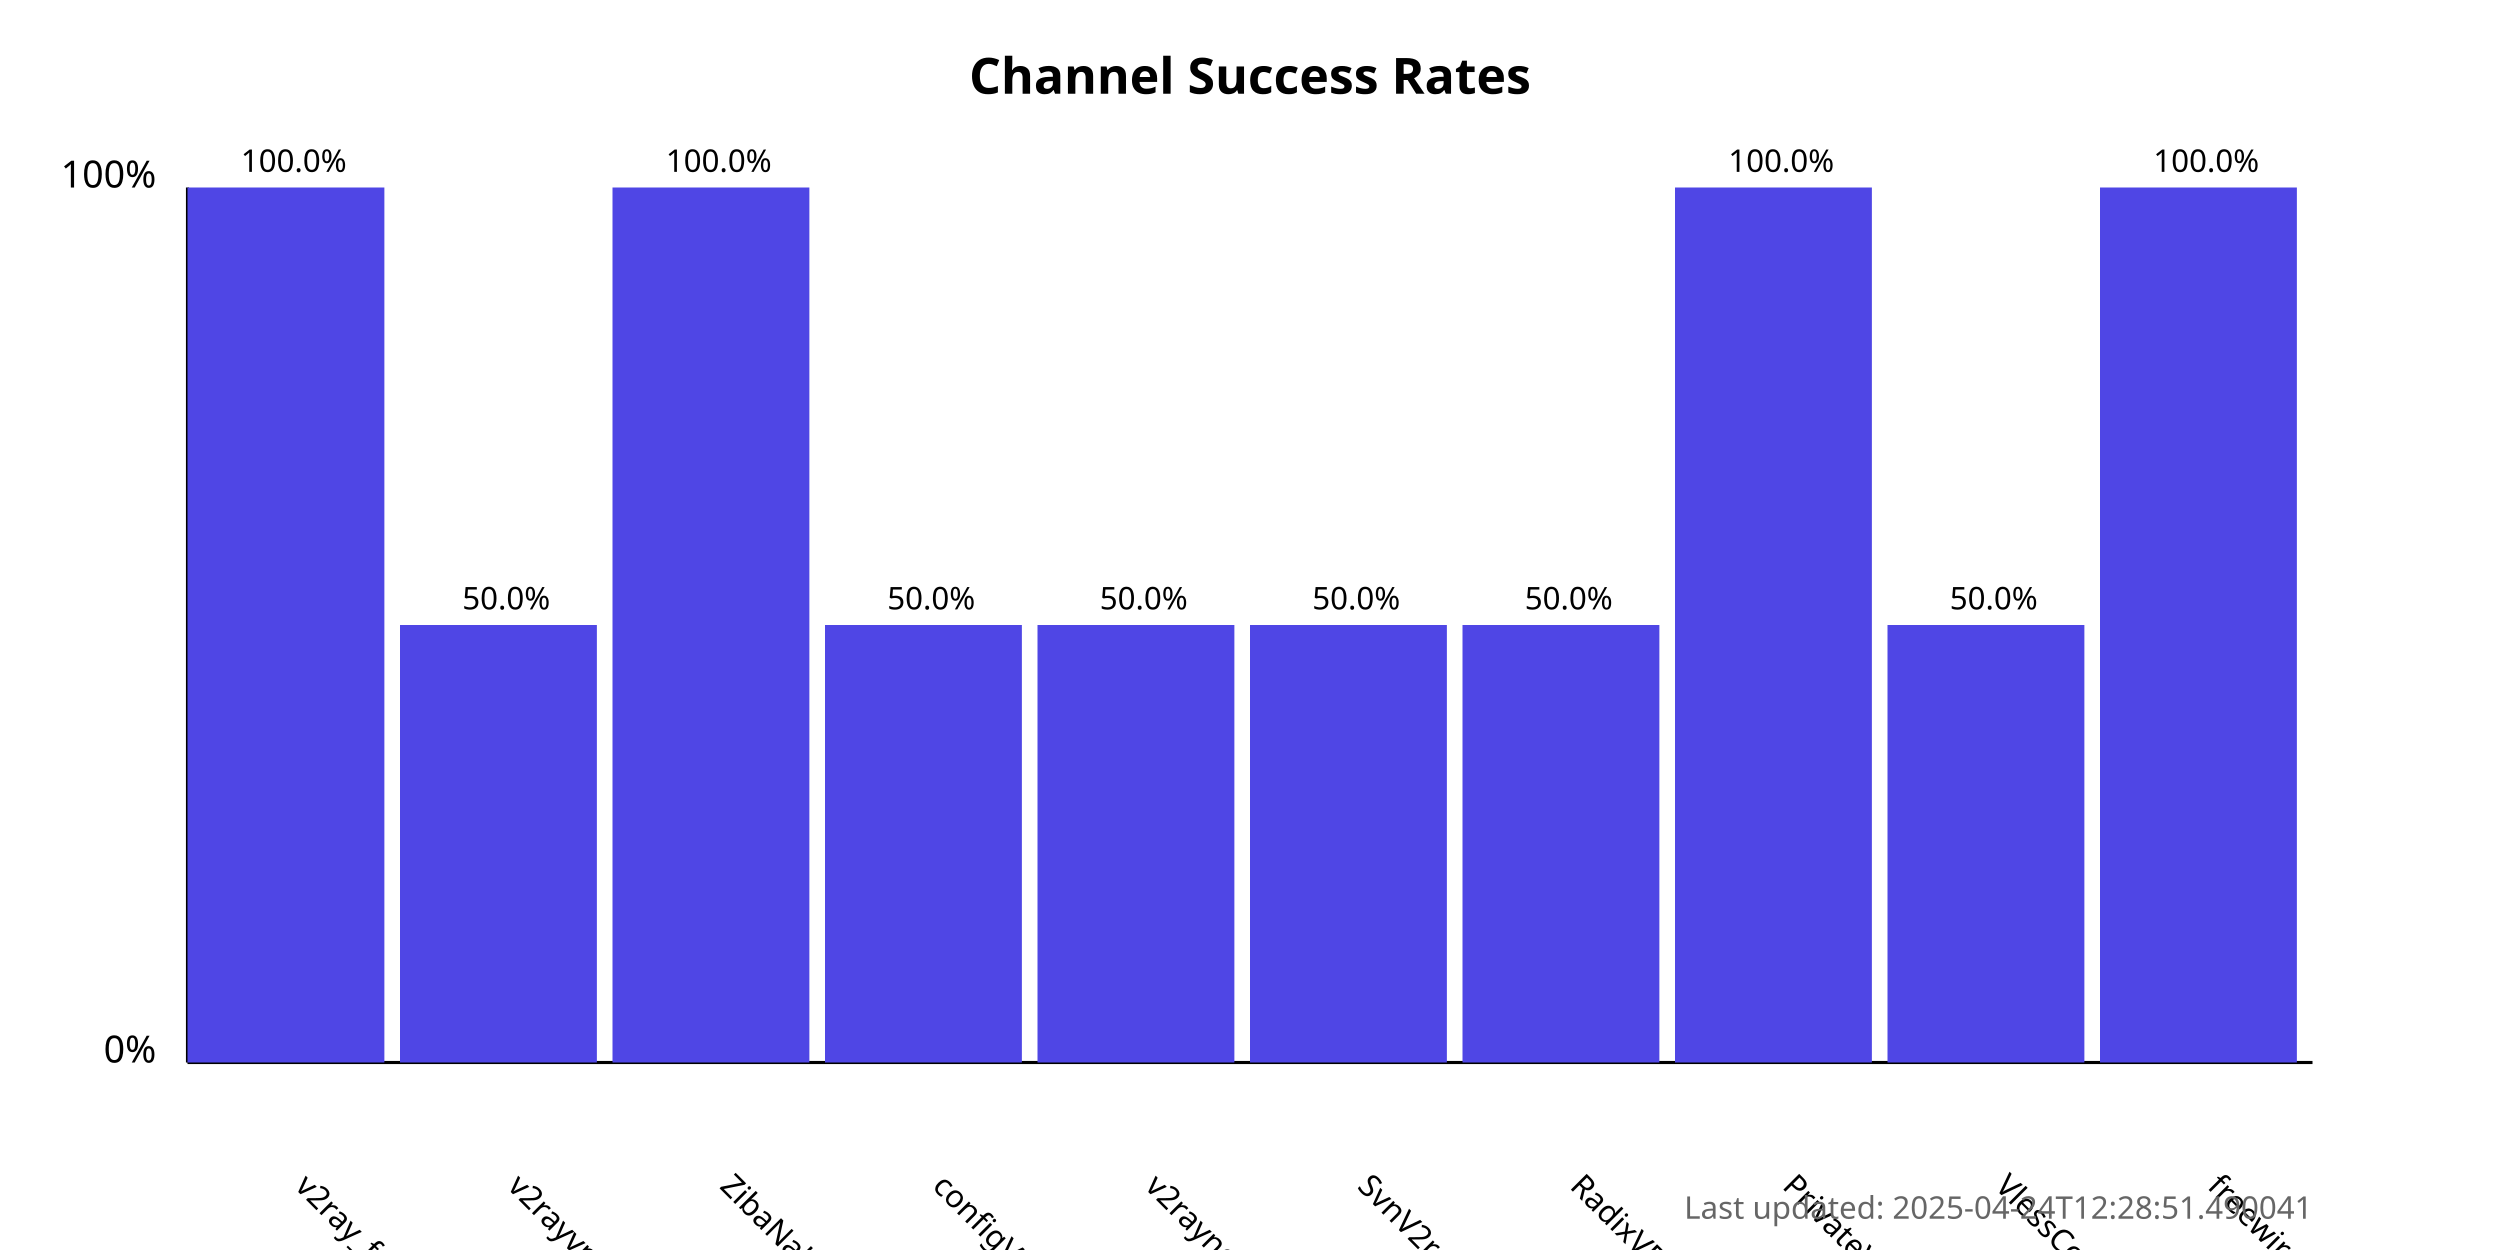
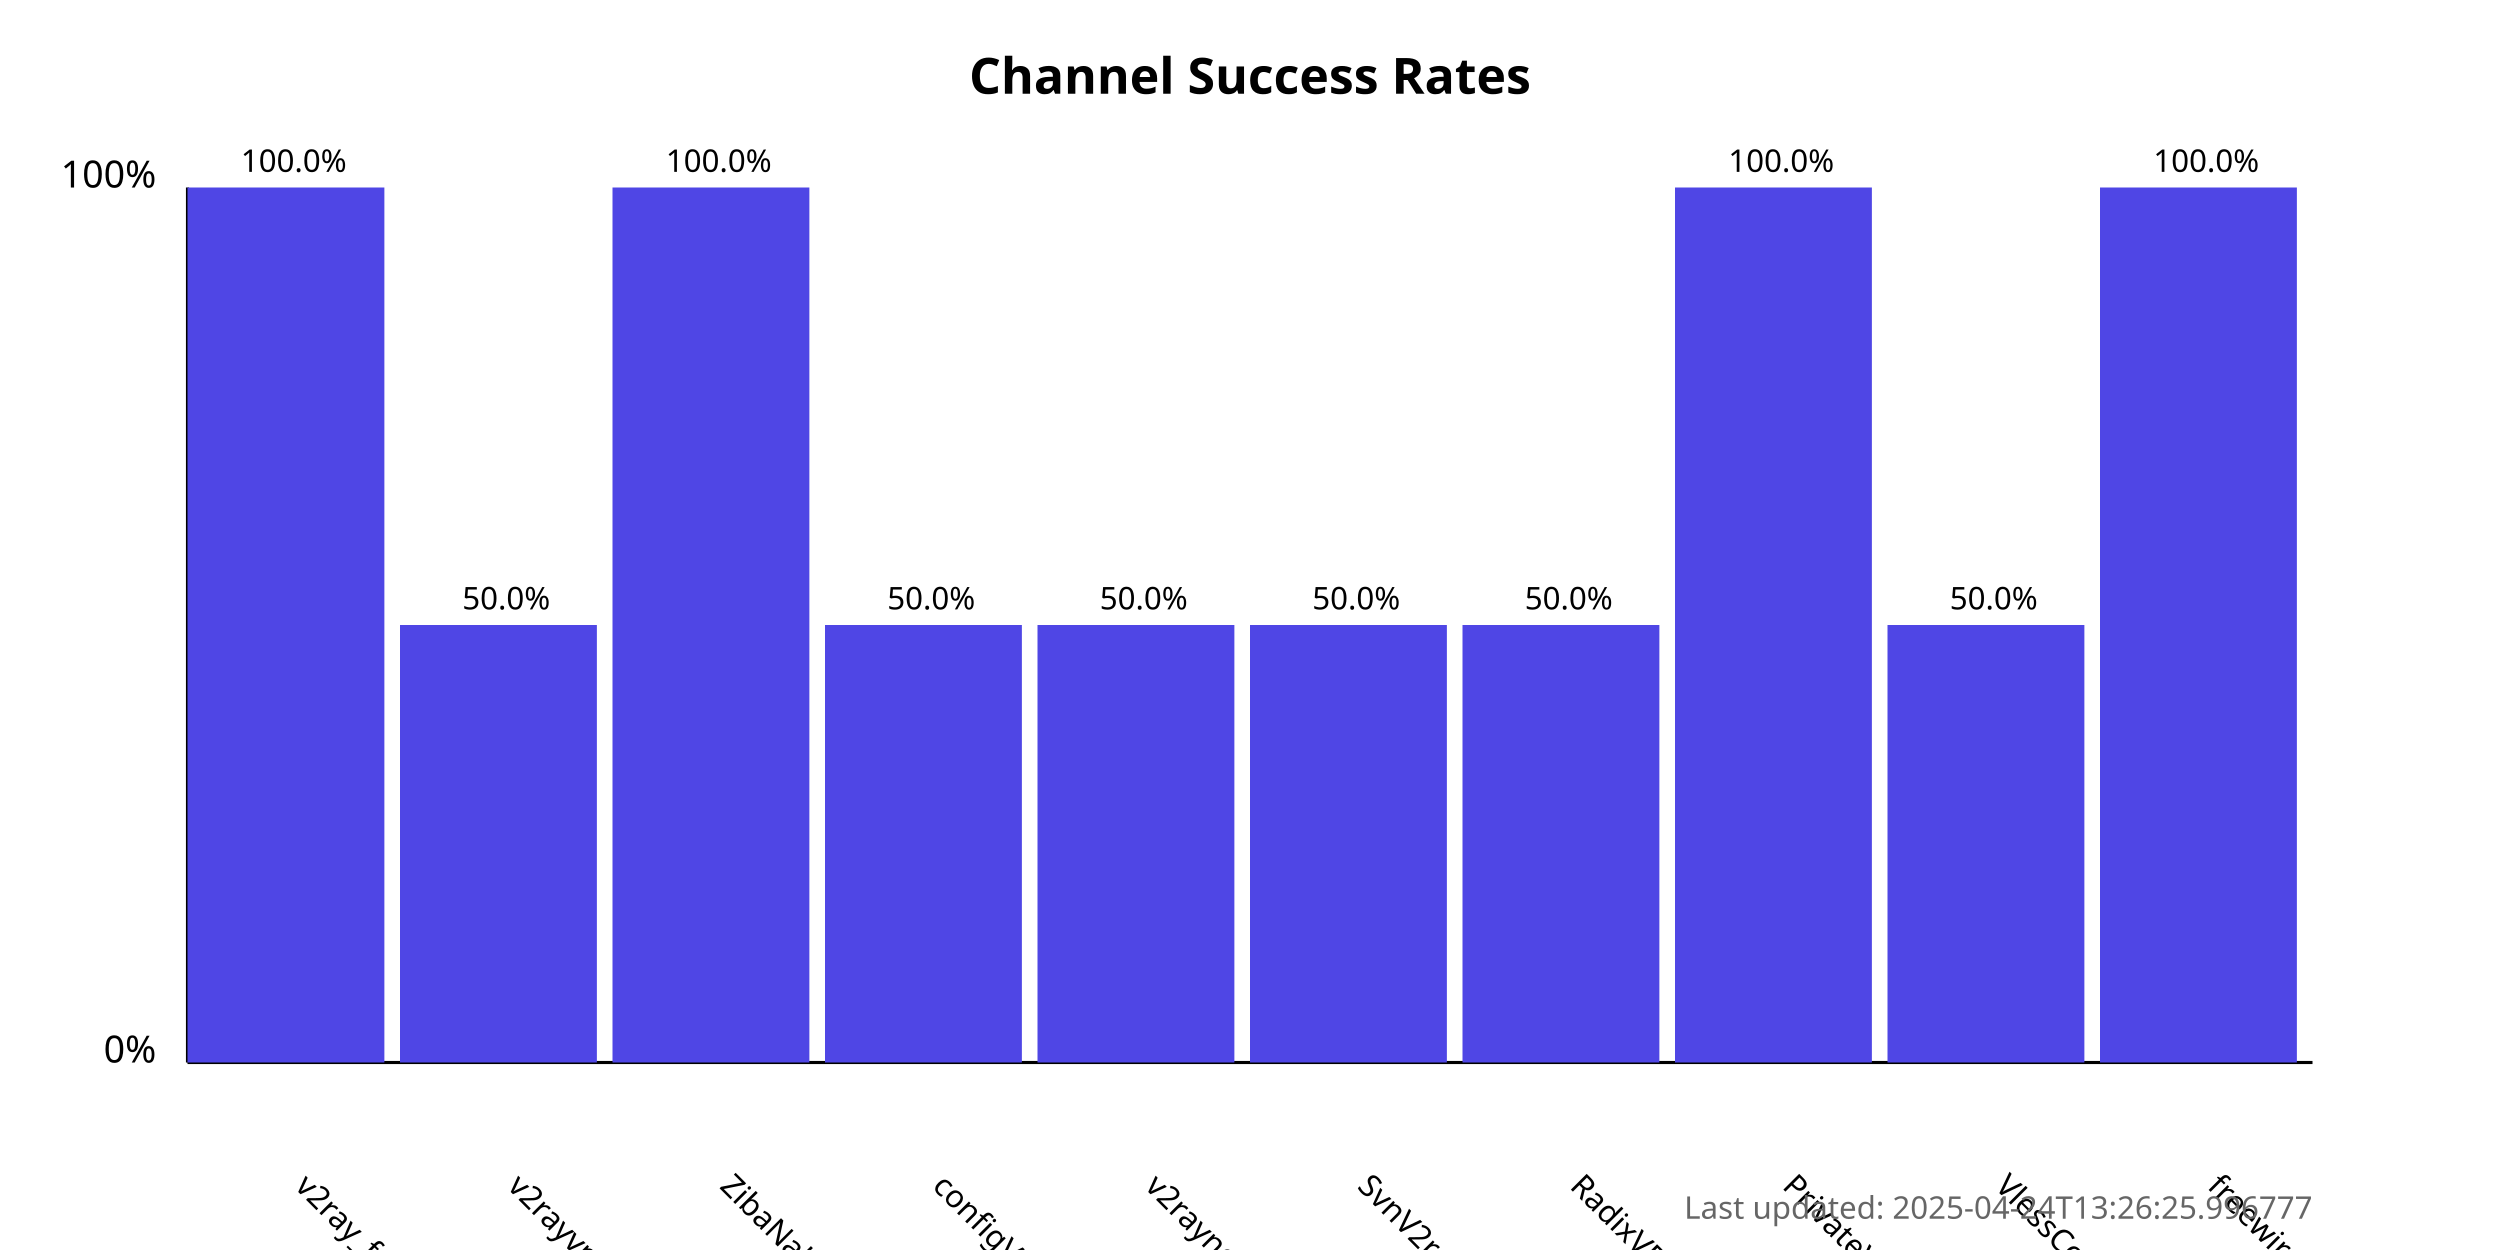
<svg xmlns="http://www.w3.org/2000/svg" width="800" height="400">
  <style>
            .chart-title { font: bold 16px sans-serif; }
            .axis-label { font: 12px sans-serif; }
            .tick-label { font: 10px sans-serif; }
            .bar { fill: #4f46e5; }
            .bar:hover { fill: #6366f1; }
            .timestamp { font: 10px sans-serif; fill: #666; }
        </style>
  <text x="400.0" y="30" text-anchor="middle" class="chart-title">
            Channel Success Rates
        </text>
  <line x1="60" y1="340" x2="60" y2="60" stroke="black" stroke-width="1" />
  <line x1="60" y1="340" x2="740" y2="340" stroke="black" stroke-width="1" />
  <text x="50" y="340" text-anchor="end" class="axis-label">0%</text>
  <text x="50" y="60" text-anchor="end" class="axis-label">100%</text>
  <g>
    <rect x="60" y="60.0" width="63.0" height="280.0" class="bar" />
    <text x="94.0" y="380" transform="rotate(45, 94.0, 380)" text-anchor="start" class="tick-label">
                v2ray_free_conf
            </text>
    <text x="94.0" y="55.0" text-anchor="middle" class="tick-label">
                100.0%
            </text>
  </g>
  <g>
    <rect x="128.0" y="200.0" width="63.0" height="140.0" class="bar" />
    <text x="162.0" y="380" transform="rotate(45, 162.0, 380)" text-anchor="start" class="tick-label">
                v2rayvpno
            </text>
    <text x="162.0" y="195.0" text-anchor="middle" class="tick-label">
                50.0%
            </text>
  </g>
  <g>
    <rect x="196.0" y="60.0" width="63.0" height="280.0" class="bar" />
    <text x="230.0" y="380" transform="rotate(45, 230.0, 380)" text-anchor="start" class="tick-label">
                ZibaNabz
            </text>
    <text x="230.0" y="55.0" text-anchor="middle" class="tick-label">
                100.0%
            </text>
  </g>
  <g>
    <rect x="264.0" y="200.0" width="63.0" height="140.0" class="bar" />
    <text x="298.0" y="380" transform="rotate(45, 298.0, 380)" text-anchor="start" class="tick-label">
                configV2rayForFree
            </text>
    <text x="298.0" y="195.0" text-anchor="middle" class="tick-label">
                50.0%
            </text>
  </g>
  <g>
    <rect x="332.0" y="200.0" width="63.0" height="140.0" class="bar" />
    <text x="366.0" y="380" transform="rotate(45, 366.0, 380)" text-anchor="start" class="tick-label">
                v2rayngvpn
            </text>
    <text x="366.0" y="195.0" text-anchor="middle" class="tick-label">
                50.0%
            </text>
  </g>
  <g>
    <rect x="400.0" y="200.0" width="63.0" height="140.0" class="bar" />
    <text x="434.0" y="380" transform="rotate(45, 434.0, 380)" text-anchor="start" class="tick-label">
                SvnV2ray
            </text>
    <text x="434.0" y="195.0" text-anchor="middle" class="tick-label">
                50.0%
            </text>
  </g>
  <g>
    <rect x="468.0" y="200.0" width="63.0" height="140.0" class="bar" />
    <text x="502.0" y="380" transform="rotate(45, 502.0, 380)" text-anchor="start" class="tick-label">
                RadixVPN
            </text>
    <text x="502.0" y="195.0" text-anchor="middle" class="tick-label">
                50.0%
            </text>
  </g>
  <g>
    <rect x="536.0" y="60.0" width="63.0" height="280.0" class="bar" />
    <text x="570.0" y="380" transform="rotate(45, 570.0, 380)" text-anchor="start" class="tick-label">
                PrivateVPNs
            </text>
    <text x="570.0" y="55.0" text-anchor="middle" class="tick-label">
                100.0%
            </text>
  </g>
  <g>
    <rect x="604.0" y="200.0" width="63.0" height="140.0" class="bar" />
    <text x="638.0" y="380" transform="rotate(45, 638.0, 380)" text-anchor="start" class="tick-label">
                VlessConfig
            </text>
    <text x="638.0" y="195.0" text-anchor="middle" class="tick-label">
                50.0%
            </text>
  </g>
  <g>
    <rect x="672.0" y="60.0" width="63.0" height="280.0" class="bar" />
    <text x="706.0" y="380" transform="rotate(45, 706.0, 380)" text-anchor="start" class="tick-label">
                freewireguard
            </text>
    <text x="706.0" y="55.0" text-anchor="middle" class="tick-label">
                100.0%
            </text>
  </g>
  <text x="740" y="390" text-anchor="end" class="timestamp">
-             Last updated: 2025-04-24T12:28:51.490041
+             Last updated: 2025-04-24T13:26:25.996777
        </text>
</svg>
